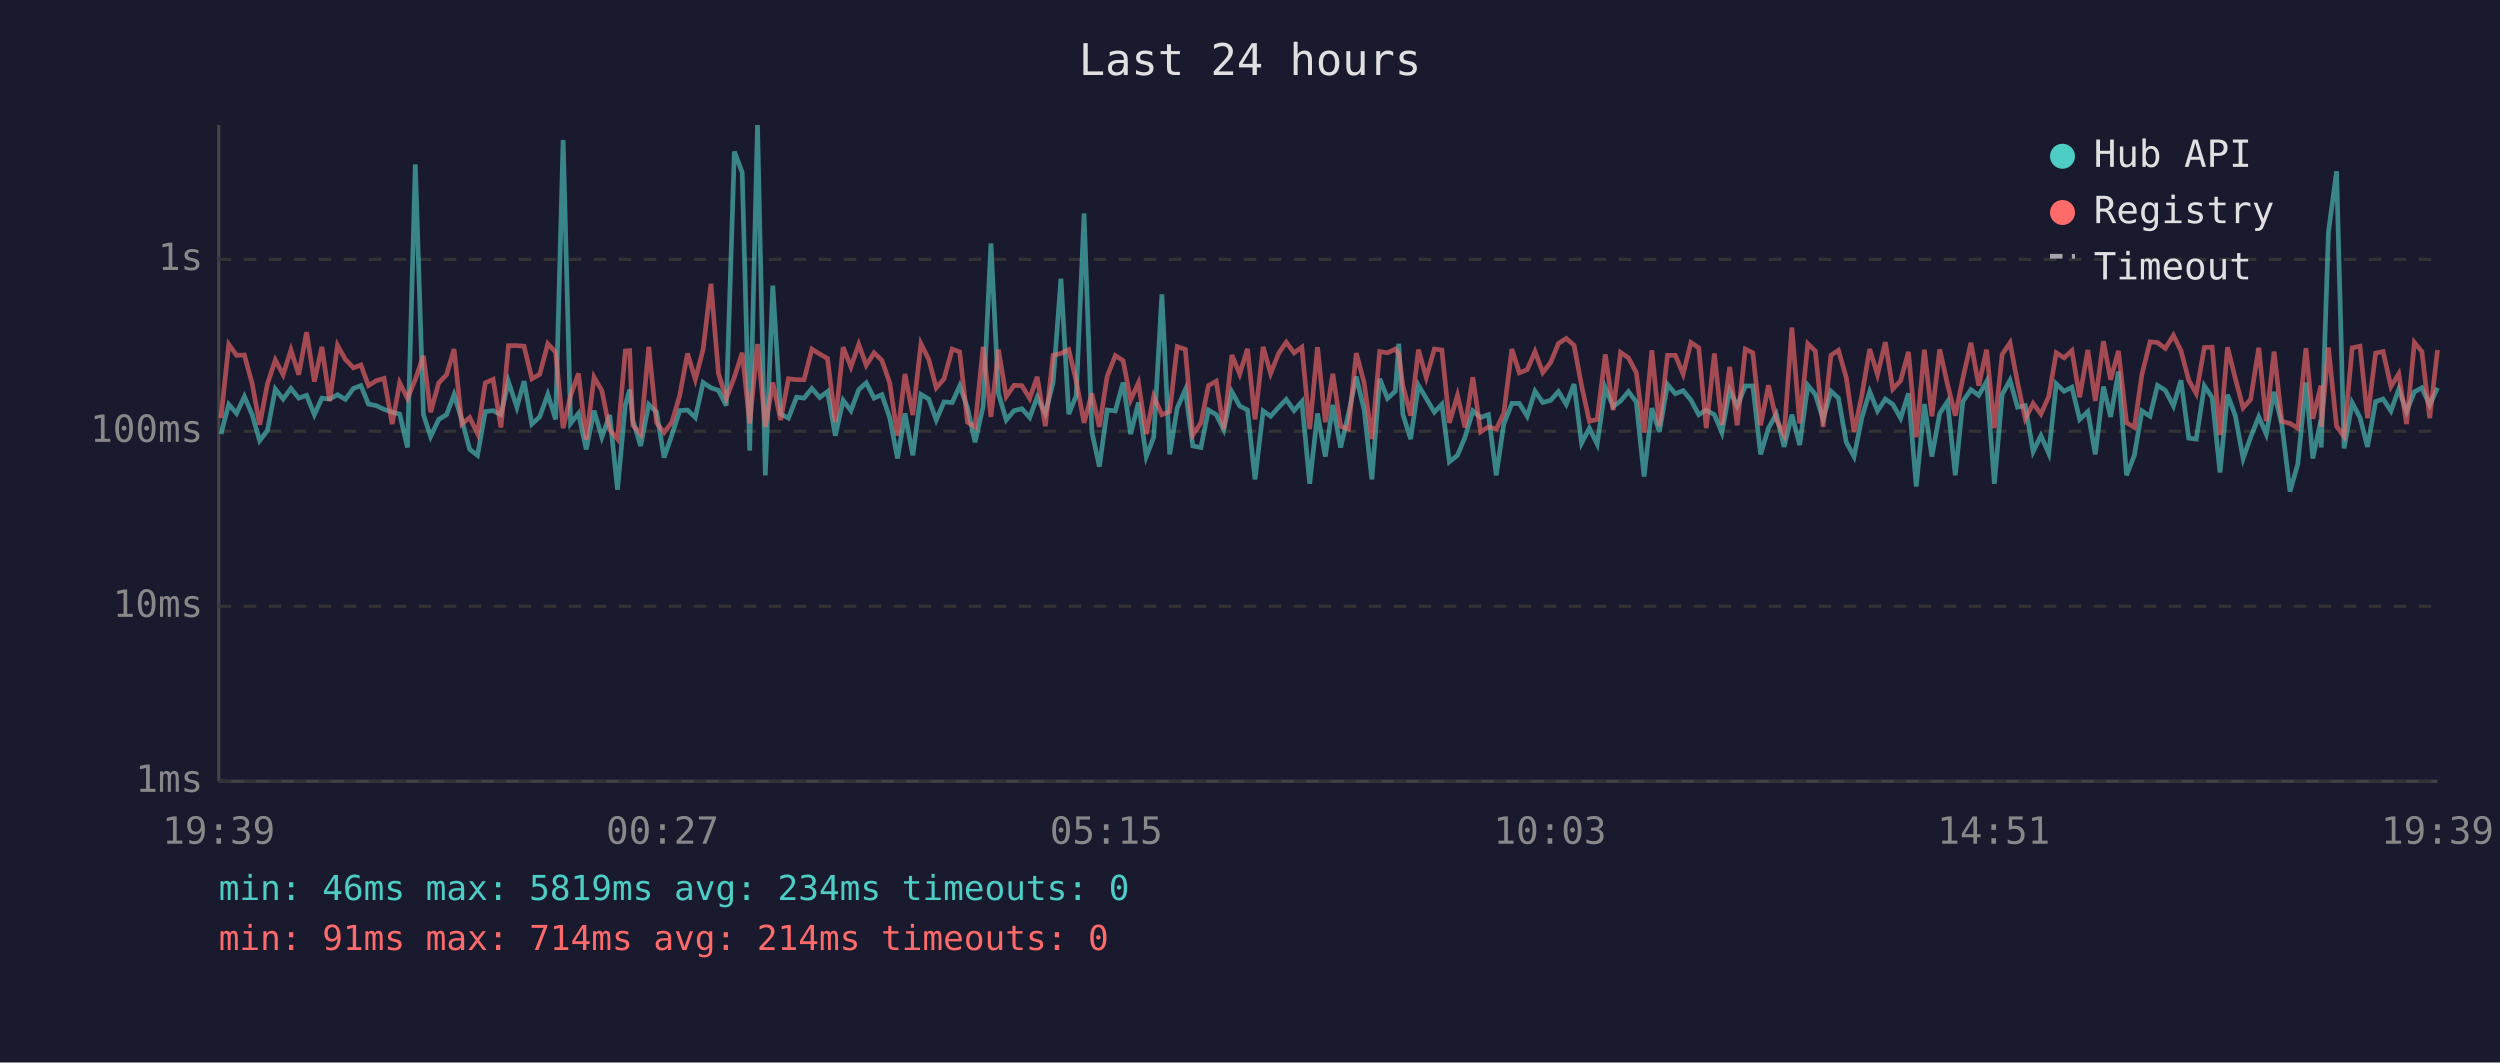
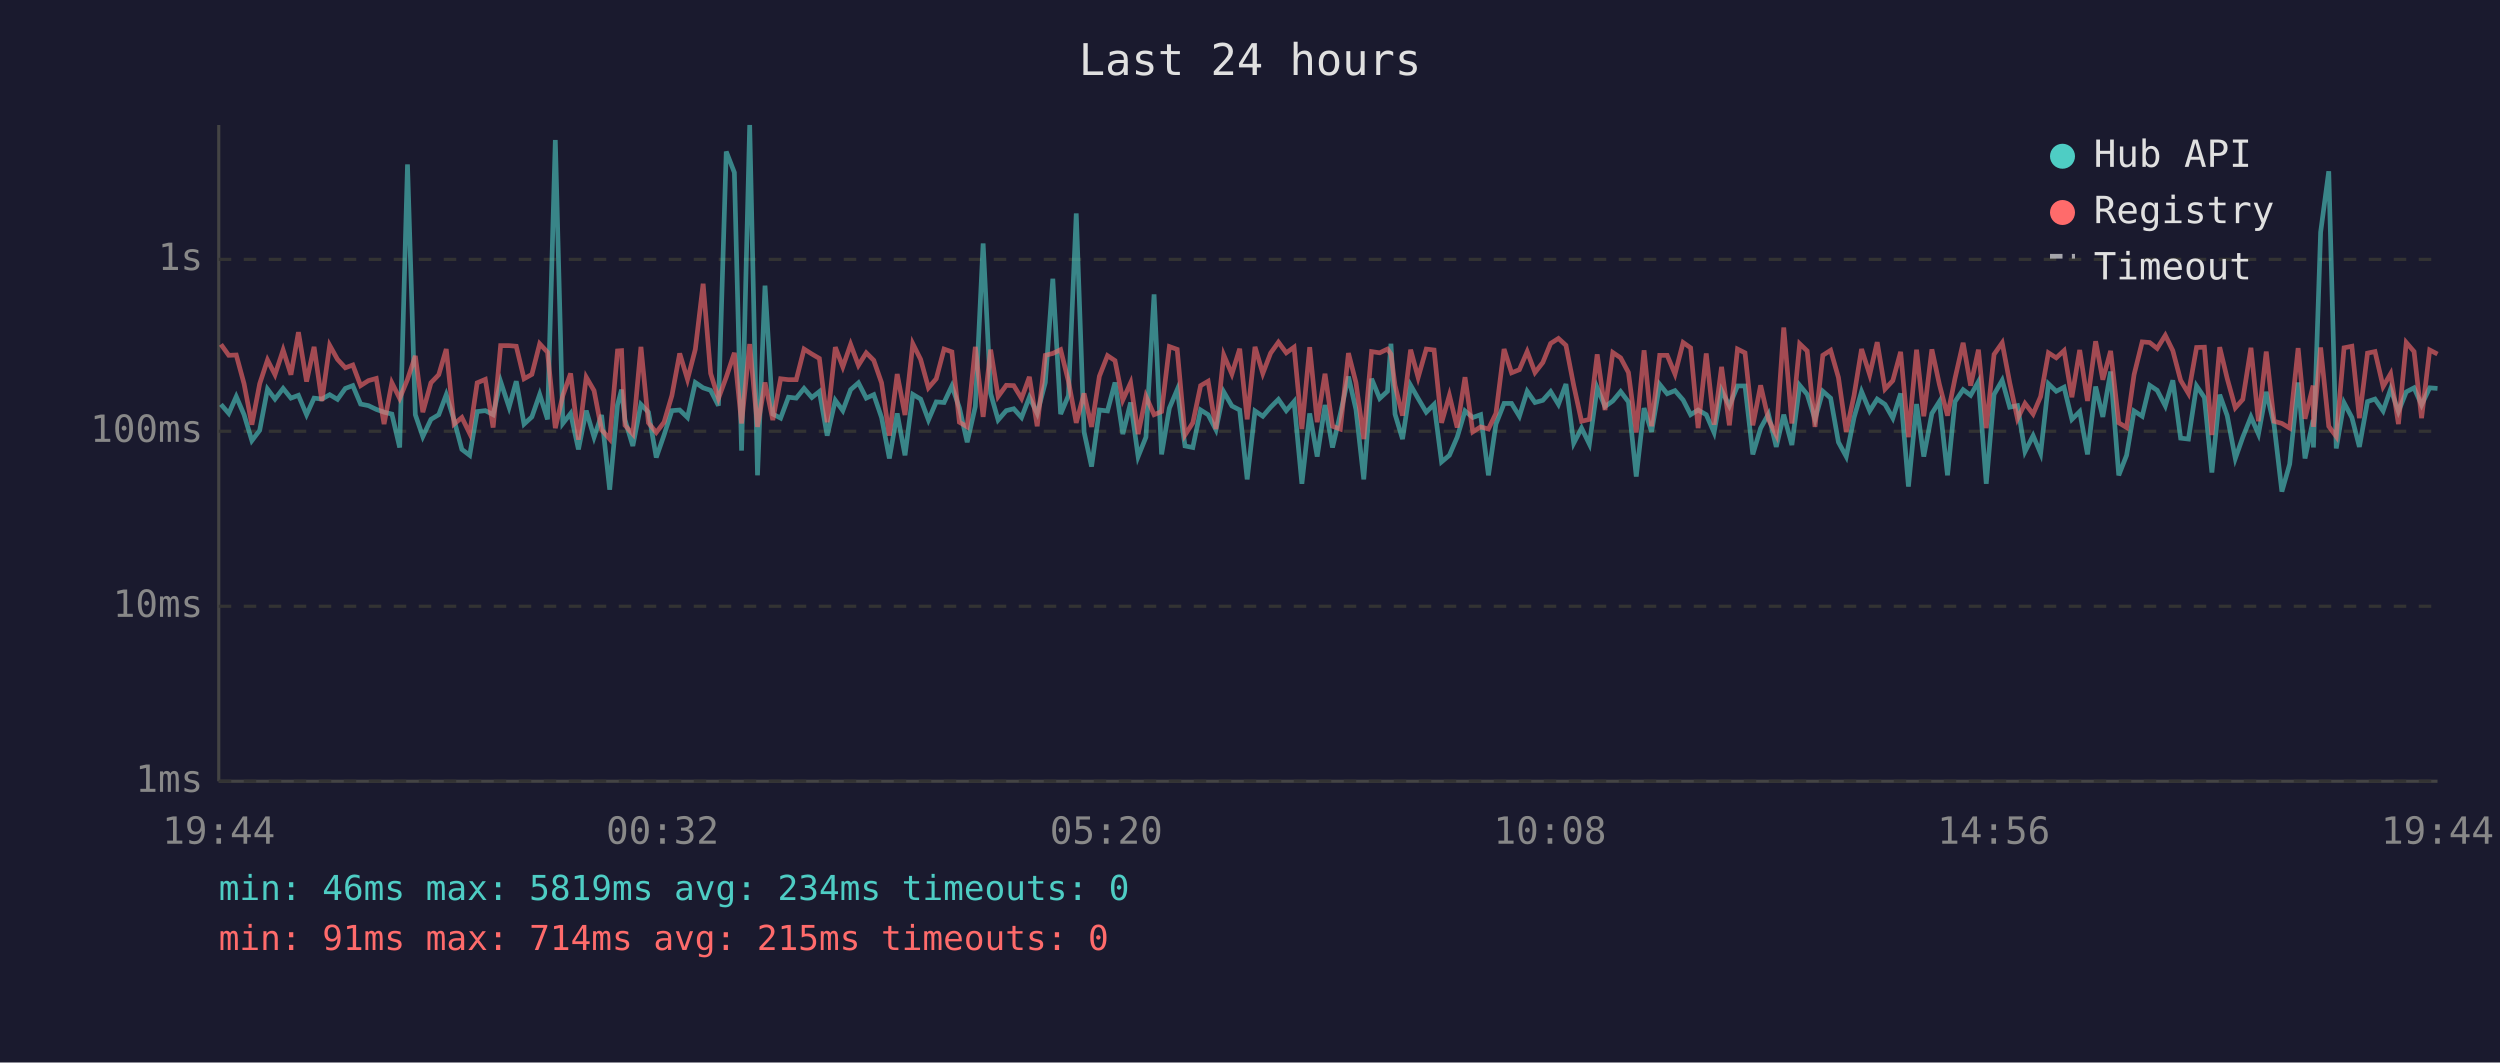
<svg xmlns="http://www.w3.org/2000/svg" viewBox="0 0 800 340" font-family="monospace" font-size="12">
  <rect width="800" height="340" fill="#1a1a2e" />
  <text x="400" y="24" fill="#e0e0e0" font-size="14" text-anchor="middle">Last 24 hours</text>
  <line x1="70" y1="40" x2="70" y2="250" stroke="#444" stroke-width="1" />
  <line x1="70" y1="250" x2="780" y2="250" stroke="#444" stroke-width="1" />
  <line x1="70" y1="250" x2="780" y2="250" stroke="#333" stroke-width="1" stroke-dasharray="4" />
  <text x="65" y="250" fill="#888" text-anchor="end" dominant-baseline="middle">1ms</text>
  <line x1="70" y1="194" x2="780" y2="194" stroke="#333" stroke-width="1" stroke-dasharray="4" />
  <text x="65" y="194" fill="#888" text-anchor="end" dominant-baseline="middle">10ms</text>
  <line x1="70" y1="138" x2="780" y2="138" stroke="#333" stroke-width="1" stroke-dasharray="4" />
  <text x="65" y="138" fill="#888" text-anchor="end" dominant-baseline="middle">100ms</text>
  <line x1="70" y1="83" x2="780" y2="83" stroke="#333" stroke-width="1" stroke-dasharray="4" />
  <text x="65" y="83" fill="#888" text-anchor="end" dominant-baseline="middle">1s</text>
-   <text x="70" y="270" fill="#888" text-anchor="middle">19:39</text>
-   <text x="212" y="270" fill="#888" text-anchor="middle">00:27</text>
-   <text x="354" y="270" fill="#888" text-anchor="middle">05:15</text>
-   <text x="496" y="270" fill="#888" text-anchor="middle">10:03</text>
-   <text x="638" y="270" fill="#888" text-anchor="middle">14:51</text>
-   <text x="780" y="270" fill="#888" text-anchor="middle">19:39</text>
-   <polyline points="70.7,138.9 73.2,129.4 75.7,132.3 78.2,126.9 80.7,132.7 83.1,141.0 85.6,137.7 88.1,124.5 90.6,127.7 93.1,124.3 95.6,127.4 98.1,126.5 100.6,132.7 103.0,127.4 105.5,127.7 108.0,126.3 110.5,127.8 113.1,124.3 115.5,123.4 117.9,129.3 120.4,129.8 122.9,131.0 125.5,131.9 127.9,132.5 130.4,143.2 132.9,52.6 135.5,132.7 137.8,139.7 140.4,134.2 142.9,132.7 145.3,126.3 147.8,134.4 150.3,143.8 152.8,145.7 155.3,131.7 157.8,131.4 160.3,132.7 162.7,122.1 165.4,130.3 167.7,122.0 170.2,135.7 172.7,133.4 175.3,126.2 177.8,134.2 180.2,44.8 182.6,135.5 185.1,132.3 187.6,143.8 190.1,131.4 192.6,139.9 195.1,132.8 197.6,156.7 200.1,129.6 201.5,124.7 202.5,134.4 205.0,142.7 207.6,129.4 210.1,131.9 212.5,146.4 215.0,139.2 217.5,131.4 220.0,131.2 222.5,133.6 225.0,122.4 227.5,124.1 229.9,124.9 232.4,129.8 235.0,48.5 237.5,55.2 239.9,144.2 242.4,40.0 244.9,152.1 247.3,91.4 249.8,132.5 252.3,133.8 254.9,127.1 257.3,127.4 259.8,124.3 262.3,127.2 264.8,125.3 267.3,139.4 269.8,128.1 272.3,131.4 274.8,124.7 277.2,122.5 279.7,127.4 282.2,126.3 284.7,133.6 287.2,146.7 289.6,132.3 292.1,145.7 294.7,126.2 297.2,127.7 299.6,134.4 302.1,128.6 304.7,128.8 307.1,123.5 309.6,130.5 312.0,141.5 314.6,130.1 317.1,77.9 319.5,125.9 322.0,134.4 324.5,131.4 327.0,130.8 329.5,133.6 331.9,127.1 334.5,132.3 337.0,122.4 339.5,89.2 342.0,132.5 344.4,126.6 346.9,68.3 349.4,138.2 351.8,149.3 354.3,131.2 356.9,131.5 359.4,122.4 361.8,138.9 364.3,128.8 366.8,146.1 369.2,139.9 371.8,94.2 374.3,145.4 376.7,130.6 379.3,124.7 381.7,142.7 384.3,143.2 386.7,131.2 389.2,132.7 391.6,137.5 394.2,125.4 396.7,129.9 399.2,131.2 401.6,153.4 404.2,131.5 406.6,133.2 409.2,130.3 411.6,127.8 414.1,131.4 416.6,128.5 419.1,154.8 421.6,132.3 424.1,146.1 426.5,129.6 429.0,143.2 431.5,132.5 434.0,120.5 436.5,131.0 439.0,153.4 441.5,121.2 444.0,127.5 446.5,125.2 447.6,110.0 448.9,132.5 451.4,140.5 453.9,123.3 456.4,127.5 459.0,131.9 461.4,129.4 463.8,147.8 466.4,145.7 468.8,139.9 471.3,131.5 473.8,133.6 476.3,132.7 478.8,152.1 481.2,135.7 483.8,129.1 486.2,129.1 488.7,133.2 491.2,125.2 493.7,128.8 496.2,128.1 498.7,125.3 501.2,129.4 503.7,122.9 506.1,141.8 508.6,137.0 511.1,142.1 513.7,124.1 516.2,130.1 518.6,128.3 521.1,125.3 523.6,128.6 526.1,152.5 528.6,130.6 531.0,138.2 533.6,123.0 536.1,126.0 538.6,125.0 541.1,128.0 543.6,132.7 546.0,131.2 548.6,132.7 551.0,138.4 553.5,124.9 555.9,129.9 558.5,123.5 560.9,123.5 563.4,145.4 565.9,137.0 568.4,132.5 570.9,143.0 573.4,132.7 575.9,142.4 578.5,123.3 580.9,126.2 583.4,134.2 585.9,125.2 588.3,127.4 590.8,141.5 593.3,146.1 595.8,133.6 598.3,125.3 600.8,131.5 603.3,127.7 605.7,129.4 608.2,133.8 610.7,125.9 613.2,155.7 615.8,129.3 618.2,146.1 620.7,132.3 623.2,128.5 625.7,152.1 628.1,128.5 630.7,124.7 633.2,126.5 635.7,122.1 638.2,154.8 640.7,126.2 643.2,121.7 645.6,130.3 648.1,129.8 650.6,144.5 653.1,139.4 655.6,145.1 658.0,122.8 660.5,125.2 663.0,123.9 665.5,134.2 668.1,131.7 670.5,145.4 673.1,123.7 675.4,133.4 677.9,118.9 680.5,152.1 683.0,145.7 685.4,131.5 688.0,133.2 690.4,123.3 692.9,124.9 695.5,129.9 697.9,121.7 700.4,140.2 702.8,140.5 705.4,123.5 707.9,127.2 710.4,151.2 712.8,126.3 715.3,133.0 717.8,146.7 720.2,139.9 722.8,133.4 725.2,138.9 727.7,125.4 730.2,135.9 732.8,157.3 735.3,148.5 737.9,122.4 740.1,146.7 742.7,134.4 742.8,143.2 745.1,74.3 747.7,54.8 750.1,143.5 752.7,128.9 755.2,133.6 757.6,143.0 760.2,128.5 762.6,127.7 765.1,131.5 767.6,124.5 770.1,131.7 772.6,125.4 775.0,124.1 777.5,129.6 780.0,124.1" fill="none" stroke="#4ecdc4" stroke-width="1.5" opacity="0.6" />
-   <polyline points="70.7,133.8 73.2,110.2 75.7,113.7 78.2,113.6 80.7,122.8 83.1,135.9 85.6,122.8 88.1,115.2 90.6,119.9 93.1,112.0 95.6,119.9 98.1,106.3 100.6,122.1 103.0,111.0 105.5,128.3 108.0,110.5 110.5,115.0 113.1,117.7 115.5,116.8 117.9,123.4 120.4,121.8 122.9,121.1 125.5,135.7 127.9,122.5 130.4,127.5 132.9,121.4 135.5,113.9 137.8,131.9 140.4,122.5 142.9,119.9 145.3,111.7 147.8,135.7 150.3,133.6 152.8,138.7 155.3,122.5 157.8,121.4 160.3,136.8 162.7,110.6 165.4,110.6 167.7,110.8 170.2,121.2 172.7,119.8 175.3,110.0 177.8,112.7 180.2,137.0 182.6,126.6 185.1,119.5 187.6,140.7 190.1,120.7 192.6,125.0 195.1,137.5 197.6,140.5 200.1,112.3 201.5,112.2 202.5,136.1 205.0,138.9 207.6,111.0 210.1,135.3 212.5,138.4 215.0,135.1 217.5,126.6 220.0,113.1 222.5,121.4 225.0,111.8 227.5,90.8 229.9,119.5 232.4,127.5 235.0,120.7 237.5,112.9 239.9,135.5 242.4,110.1 244.9,136.6 247.3,122.4 249.8,134.4 252.3,121.2 254.9,121.5 257.3,121.5 259.8,111.7 262.3,113.3 264.8,114.7 267.3,135.1 269.8,111.1 272.3,117.4 274.8,110.2 277.2,116.9 279.7,112.9 282.2,115.3 284.7,122.5 287.2,139.4 289.6,119.7 292.1,132.8 294.7,110.0 297.2,115.0 299.6,124.1 302.1,121.2 304.7,111.7 307.1,112.6 309.6,135.1 312.0,136.6 314.6,111.0 317.1,133.4 319.5,111.9 322.0,126.9 324.5,123.3 327.0,123.4 329.5,127.5 331.9,120.6 334.5,136.4 337.0,113.7 339.5,113.1 342.0,111.9 344.4,122.0 346.9,135.3 349.4,125.9 351.8,136.6 354.3,120.4 356.9,113.8 359.4,115.4 361.8,128.0 364.3,122.5 366.8,138.9 369.2,126.8 371.8,132.7 374.3,131.7 376.7,110.9 379.3,111.8 381.7,139.2 384.3,135.3 386.7,123.4 389.2,122.0 391.6,137.3 394.2,113.6 396.7,119.7 399.2,111.6 401.6,134.2 404.2,111.0 406.6,119.5 409.2,113.0 411.6,109.5 414.1,112.9 416.6,111.1 419.1,137.3 421.6,111.1 424.1,135.1 426.5,119.6 429.0,136.4 431.5,137.3 434.0,113.0 436.5,122.4 439.0,140.5 441.5,112.5 444.0,112.9 446.5,111.7 447.6,113.3 448.9,123.3 451.4,133.0 453.9,111.9 456.4,120.8 459.0,111.7 461.4,112.0 463.8,135.3 466.4,126.5 468.8,136.8 471.3,120.7 473.8,138.2 476.3,136.6 478.8,137.3 481.2,132.3 483.8,111.7 486.2,119.3 488.7,118.3 491.2,112.5 493.7,119.2 496.2,116.0 498.7,109.9 501.2,108.3 503.7,110.5 506.1,123.4 508.6,134.8 511.1,134.2 513.7,113.4 516.2,131.2 518.6,112.8 521.1,114.5 523.6,119.2 526.1,138.4 528.6,112.1 531.0,136.4 533.6,113.7 536.1,113.7 538.6,119.7 541.1,109.6 543.6,111.3 546.0,137.0 548.6,113.1 551.0,135.9 553.5,117.4 555.9,136.1 558.5,111.7 560.9,112.9 563.4,136.1 565.9,123.3 568.4,134.2 570.9,139.2 573.4,104.8 575.9,135.5 578.5,110.0 580.9,112.3 583.4,136.6 585.9,113.7 588.3,112.1 590.8,120.8 593.3,138.2 595.8,126.5 598.3,111.7 600.8,119.9 603.3,109.5 605.7,124.5 608.2,121.8 610.7,112.6 613.2,139.9 615.8,111.9 618.2,133.2 620.7,111.8 623.2,123.0 625.7,133.0 628.1,121.1 630.7,109.7 633.2,123.4 635.7,111.9 638.2,137.0 640.7,113.4 643.2,109.7 645.6,122.4 648.1,134.0 650.6,129.1 653.1,132.5 655.6,126.9 658.0,112.9 660.5,114.5 663.0,112.2 665.5,127.1 668.1,112.0 670.5,128.3 673.1,109.2 675.4,121.5 677.9,112.3 680.5,135.3 683.0,136.8 685.4,119.9 688.0,109.4 690.4,109.6 692.9,111.5 695.5,107.3 697.9,112.2 700.4,121.7 702.8,125.9 705.4,111.2 707.9,111.1 710.4,139.2 712.8,111.1 715.3,121.1 717.8,130.5 720.2,127.8 722.8,111.3 725.2,134.8 727.7,112.5 730.2,134.8 732.8,135.5 735.3,137.0 737.9,111.4 740.1,134.0 742.7,123.4 742.8,136.6 745.1,111.2 747.7,136.4 750.1,139.7 752.7,111.3 755.2,110.8 757.6,133.8 760.2,113.0 762.6,112.5 765.1,123.7 767.6,119.6 770.1,135.7 772.6,109.6 775.0,112.5 777.5,133.8 780.0,112.0" fill="none" stroke="#ff6b6b" stroke-width="1.5" opacity="0.6" />
+   <text x="70" y="270" fill="#888" text-anchor="middle">19:44</text>
+   <text x="212" y="270" fill="#888" text-anchor="middle">00:32</text>
+   <text x="354" y="270" fill="#888" text-anchor="middle">05:20</text>
+   <text x="496" y="270" fill="#888" text-anchor="middle">10:08</text>
+   <text x="638" y="270" fill="#888" text-anchor="middle">14:56</text>
+   <text x="780" y="270" fill="#888" text-anchor="middle">19:44</text>
+   <polyline points="70.7,129.4 73.2,132.3 75.6,126.9 78.1,132.7 80.6,141.0 83.1,137.7 85.6,124.5 88.0,127.7 90.6,124.3 93.1,127.4 95.5,126.5 98.1,132.7 100.5,127.4 103.0,127.7 105.5,126.3 108.0,127.8 110.5,124.3 112.9,123.4 115.4,129.3 117.9,129.8 120.4,131.0 122.9,131.9 125.4,132.5 127.9,143.2 130.4,52.6 132.9,132.7 135.3,139.7 137.9,134.2 140.4,132.7 142.8,126.3 145.3,134.4 147.8,143.8 150.3,145.7 152.7,131.7 155.3,131.4 157.8,132.7 160.2,122.1 162.9,130.3 165.2,122.0 167.7,135.7 170.2,133.4 172.7,126.2 175.2,134.2 177.7,44.8 180.1,135.5 182.6,132.3 185.1,143.8 187.6,131.4 190.1,139.9 192.5,132.8 195.1,156.7 197.6,129.6 198.9,124.7 200.0,134.4 202.5,142.7 205.1,129.4 207.5,131.9 210.0,146.4 212.5,139.2 215.0,131.4 217.5,131.2 220.0,133.6 222.5,122.4 225.0,124.1 227.4,124.9 229.9,129.8 232.4,48.5 235.0,55.2 237.3,144.2 239.9,40.0 242.4,152.1 244.8,91.4 247.3,132.5 249.8,133.8 252.3,127.1 254.8,127.4 257.3,124.3 259.8,127.2 262.2,125.3 264.7,139.4 267.3,128.1 269.7,131.4 272.2,124.7 274.7,122.5 277.2,127.4 279.6,126.3 282.1,133.6 284.6,146.7 287.1,132.3 289.6,145.7 292.1,126.2 294.6,127.7 297.1,134.4 299.6,128.6 302.1,128.8 304.6,123.5 307.0,130.5 309.5,141.5 312.1,130.1 314.6,77.9 317.0,125.9 319.4,134.4 322.0,131.4 324.4,130.8 326.9,133.6 329.4,127.1 331.9,132.3 334.5,122.4 336.9,89.2 339.4,132.5 341.9,126.6 344.4,68.3 346.9,138.2 349.3,149.3 351.8,131.2 354.4,131.5 356.8,122.4 359.3,138.9 361.8,128.8 364.2,146.1 366.7,139.9 369.3,94.2 371.7,145.4 374.2,130.6 376.7,124.7 379.2,142.7 381.7,143.2 384.2,131.2 386.6,132.7 389.1,137.5 391.6,125.4 394.2,129.9 396.7,131.2 399.1,153.4 401.6,131.5 404.1,133.2 406.6,130.3 409.1,127.8 411.6,131.4 414.1,128.5 416.6,154.8 419.1,132.3 421.5,146.1 424.0,129.6 426.4,143.2 428.9,132.5 431.5,120.5 433.9,131.0 436.4,153.4 438.9,121.2 441.5,127.5 444.0,125.2 445.1,110.0 446.4,132.5 448.8,140.5 451.4,123.3 453.8,127.5 456.4,131.9 458.9,129.4 461.3,147.8 463.8,145.7 466.3,139.9 468.8,131.5 471.3,133.6 473.8,132.7 476.3,152.1 478.7,135.7 481.3,129.1 483.7,129.1 486.2,133.2 488.7,125.2 491.2,128.8 493.7,128.1 496.2,125.3 498.7,129.4 501.1,122.9 503.6,141.8 506.1,137.0 508.6,142.1 511.1,124.1 513.6,130.1 516.1,128.3 518.6,125.3 521.1,128.6 523.6,152.5 526.1,130.6 528.5,138.2 531.1,123.0 533.5,126.0 536.0,125.0 538.6,128.0 541.0,132.7 543.4,131.2 546.0,132.7 548.5,138.4 550.9,124.9 553.4,129.9 556.0,123.5 558.4,123.5 560.9,145.4 563.4,137.0 565.9,132.5 568.4,143.0 570.8,132.7 573.4,142.4 575.9,123.3 578.3,126.2 580.8,134.2 583.3,125.2 585.8,127.4 588.3,141.5 590.8,146.1 593.3,133.6 595.7,125.3 598.3,131.5 600.7,127.7 603.2,129.4 605.7,133.8 608.2,125.9 610.7,155.7 613.3,129.3 615.6,146.1 618.2,132.3 620.6,128.5 623.2,152.1 625.6,128.5 628.2,124.7 630.6,126.5 633.1,122.1 635.6,154.8 638.1,126.2 640.7,121.7 643.1,130.3 645.6,129.8 648.0,144.5 650.6,139.4 653.0,145.1 655.5,122.8 658.0,125.2 660.5,123.9 663.0,134.2 665.5,131.7 668.0,145.4 670.6,123.7 672.9,133.4 675.4,118.9 678.0,152.1 680.5,145.7 682.9,131.5 685.5,133.2 687.9,123.3 690.3,124.9 692.9,129.9 695.3,121.7 697.8,140.2 700.3,140.5 702.9,123.5 705.4,127.2 707.8,151.2 710.3,126.3 712.7,133.0 715.3,146.7 717.7,139.9 720.3,133.4 722.7,138.9 725.2,125.4 727.7,135.9 730.2,157.3 732.7,148.5 735.4,122.4 737.6,146.7 740.2,134.4 740.3,143.2 742.6,74.3 745.2,54.8 747.6,143.5 750.1,128.9 752.6,133.6 755.0,143.0 757.6,128.5 760.0,127.7 762.6,131.5 765.0,124.5 767.5,131.7 770.0,125.4 772.5,124.1 774.9,129.6 777.5,124.1 780.0,124.3" fill="none" stroke="#4ecdc4" stroke-width="1.5" opacity="0.6" />
+   <polyline points="70.7,110.2 73.2,113.7 75.6,113.6 78.1,122.8 80.6,135.9 83.1,122.8 85.6,115.2 88.0,119.9 90.6,112.0 93.1,119.9 95.5,106.3 98.1,122.1 100.5,111.0 103.0,128.3 105.5,110.5 108.0,115.0 110.5,117.7 112.9,116.8 115.4,123.4 117.9,121.8 120.4,121.1 122.9,135.7 125.4,122.5 127.9,127.5 130.4,121.4 132.9,113.9 135.3,131.9 137.9,122.5 140.4,119.9 142.8,111.7 145.3,135.7 147.8,133.6 150.3,138.7 152.7,122.5 155.3,121.4 157.8,136.8 160.2,110.6 162.9,110.6 165.2,110.8 167.7,121.2 170.2,119.8 172.7,110.0 175.2,112.7 177.7,137.0 180.1,126.6 182.6,119.5 185.1,140.7 187.6,120.7 190.1,125.0 192.5,137.5 195.1,140.5 197.6,112.3 198.9,112.2 200.0,136.1 202.5,138.9 205.1,111.0 207.5,135.3 210.0,138.4 212.5,135.1 215.0,126.6 217.5,113.1 220.0,121.4 222.5,111.8 225.0,90.8 227.4,119.5 229.9,127.5 232.4,120.7 235.0,112.9 237.3,135.5 239.9,110.1 242.4,136.6 244.8,122.4 247.3,134.4 249.8,121.2 252.3,121.5 254.8,121.5 257.3,111.7 259.8,113.3 262.2,114.7 264.7,135.1 267.3,111.1 269.7,117.4 272.2,110.2 274.7,116.9 277.2,112.9 279.6,115.3 282.1,122.5 284.6,139.4 287.1,119.7 289.6,132.8 292.1,110.0 294.6,115.0 297.1,124.1 299.6,121.2 302.1,111.7 304.6,112.6 307.0,135.1 309.5,136.6 312.1,111.0 314.6,133.4 317.0,111.9 319.4,126.9 322.0,123.3 324.4,123.4 326.9,127.5 329.4,120.6 331.9,136.4 334.5,113.7 336.9,113.1 339.4,111.9 341.9,122.0 344.4,135.3 346.9,125.9 349.3,136.6 351.8,120.4 354.4,113.8 356.8,115.4 359.3,128.0 361.8,122.5 364.2,138.9 366.7,126.8 369.3,132.7 371.7,131.7 374.2,110.9 376.7,111.8 379.2,139.2 381.7,135.3 384.2,123.4 386.6,122.0 389.1,137.3 391.6,113.6 394.2,119.7 396.7,111.6 399.1,134.2 401.6,111.0 404.1,119.5 406.6,113.0 409.1,109.5 411.6,112.9 414.1,111.1 416.6,137.3 419.1,111.1 421.5,135.1 424.0,119.6 426.4,136.4 428.9,137.3 431.5,113.0 433.9,122.4 436.4,140.5 438.9,112.5 441.5,112.9 444.0,111.7 445.1,113.3 446.4,123.3 448.8,133.0 451.4,111.9 453.8,120.8 456.4,111.7 458.9,112.0 461.3,135.3 463.8,126.5 466.3,136.8 468.8,120.7 471.3,138.2 473.8,136.6 476.3,137.3 478.7,132.3 481.3,111.7 483.7,119.3 486.2,118.3 488.7,112.5 491.2,119.2 493.7,116.0 496.2,109.9 498.7,108.3 501.1,110.5 503.6,123.4 506.1,134.8 508.6,134.2 511.1,113.4 513.6,131.2 516.1,112.8 518.6,114.5 521.1,119.2 523.6,138.4 526.1,112.1 528.5,136.4 531.1,113.7 533.5,113.7 536.0,119.7 538.6,109.6 541.0,111.3 543.4,137.0 546.0,113.1 548.5,135.9 550.9,117.4 553.4,136.1 556.0,111.7 558.4,112.9 560.9,136.1 563.4,123.3 565.9,134.2 568.4,139.2 570.8,104.8 573.4,135.5 575.9,110.0 578.3,112.3 580.8,136.6 583.3,113.7 585.8,112.1 588.3,120.8 590.8,138.2 593.3,126.5 595.7,111.7 598.3,119.9 600.7,109.5 603.2,124.5 605.7,121.8 608.2,112.6 610.7,139.9 613.3,111.9 615.6,133.2 618.2,111.8 620.6,123.0 623.2,133.0 625.6,121.1 628.2,109.7 630.6,123.4 633.1,111.9 635.6,137.0 638.1,113.4 640.7,109.7 643.1,122.4 645.6,134.0 648.0,129.1 650.6,132.5 653.0,126.9 655.5,112.9 658.0,114.5 660.5,112.2 663.0,127.1 665.5,112.0 668.0,128.3 670.6,109.2 672.9,121.5 675.4,112.3 678.0,135.3 680.5,136.8 682.9,119.9 685.5,109.4 687.9,109.6 690.3,111.5 692.9,107.3 695.3,112.2 697.8,121.7 700.3,125.9 702.9,111.2 705.4,111.1 707.8,139.2 710.3,111.1 712.7,121.1 715.3,130.5 717.7,127.8 720.3,111.3 722.7,134.8 725.2,112.5 727.7,134.8 730.2,135.5 732.7,137.0 735.4,111.4 737.6,134.0 740.2,123.4 740.3,136.6 742.6,111.2 745.2,136.4 747.6,139.7 750.1,111.3 752.6,110.8 755.0,133.8 757.6,113.0 760.0,112.5 762.6,123.7 765.0,119.6 767.5,135.7 770.0,109.6 772.5,112.5 774.9,133.8 777.5,112.0 780.0,113.3" fill="none" stroke="#ff6b6b" stroke-width="1.5" opacity="0.6" />
  <circle cx="660" cy="50" r="4" fill="#4ecdc4" />
  <text x="670" y="50" fill="#e0e0e0" dominant-baseline="middle">Hub API</text>
  <circle cx="660" cy="68" r="4" fill="#ff6b6b" />
  <text x="670" y="68" fill="#e0e0e0" dominant-baseline="middle">Registry</text>
  <line x1="656" y1="82" x2="664" y2="82" stroke="#e0e0e0" stroke-width="1.5" stroke-dasharray="4,3" opacity="0.7" />
  <text x="670" y="86" fill="#e0e0e0" dominant-baseline="middle">Timeout</text>
  <text x="70" y="288" fill="#4ecdc4" font-size="11">min: 46ms  max: 5819ms  avg: 234ms  timeouts: 0</text>
-   <text x="70" y="304" fill="#ff6b6b" font-size="11">min: 91ms  max: 714ms  avg: 214ms  timeouts: 0</text>
+   <text x="70" y="304" fill="#ff6b6b" font-size="11">min: 91ms  max: 714ms  avg: 215ms  timeouts: 0</text>
</svg>
